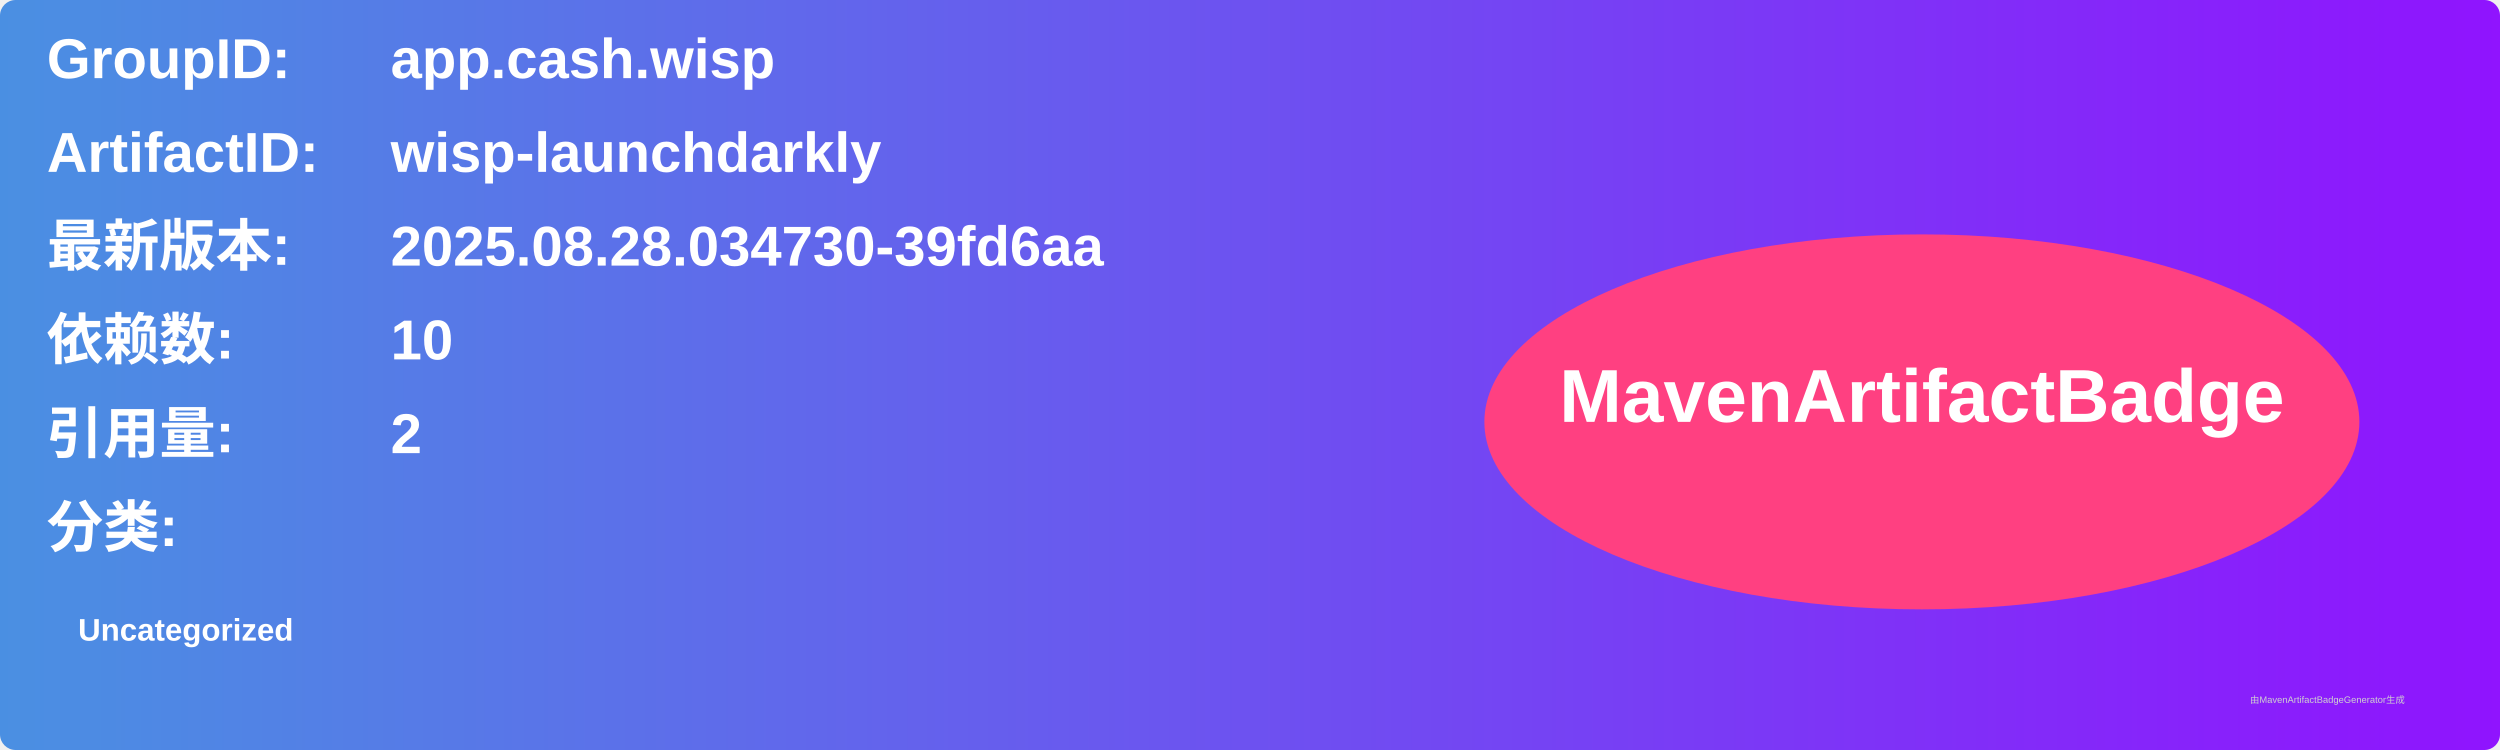
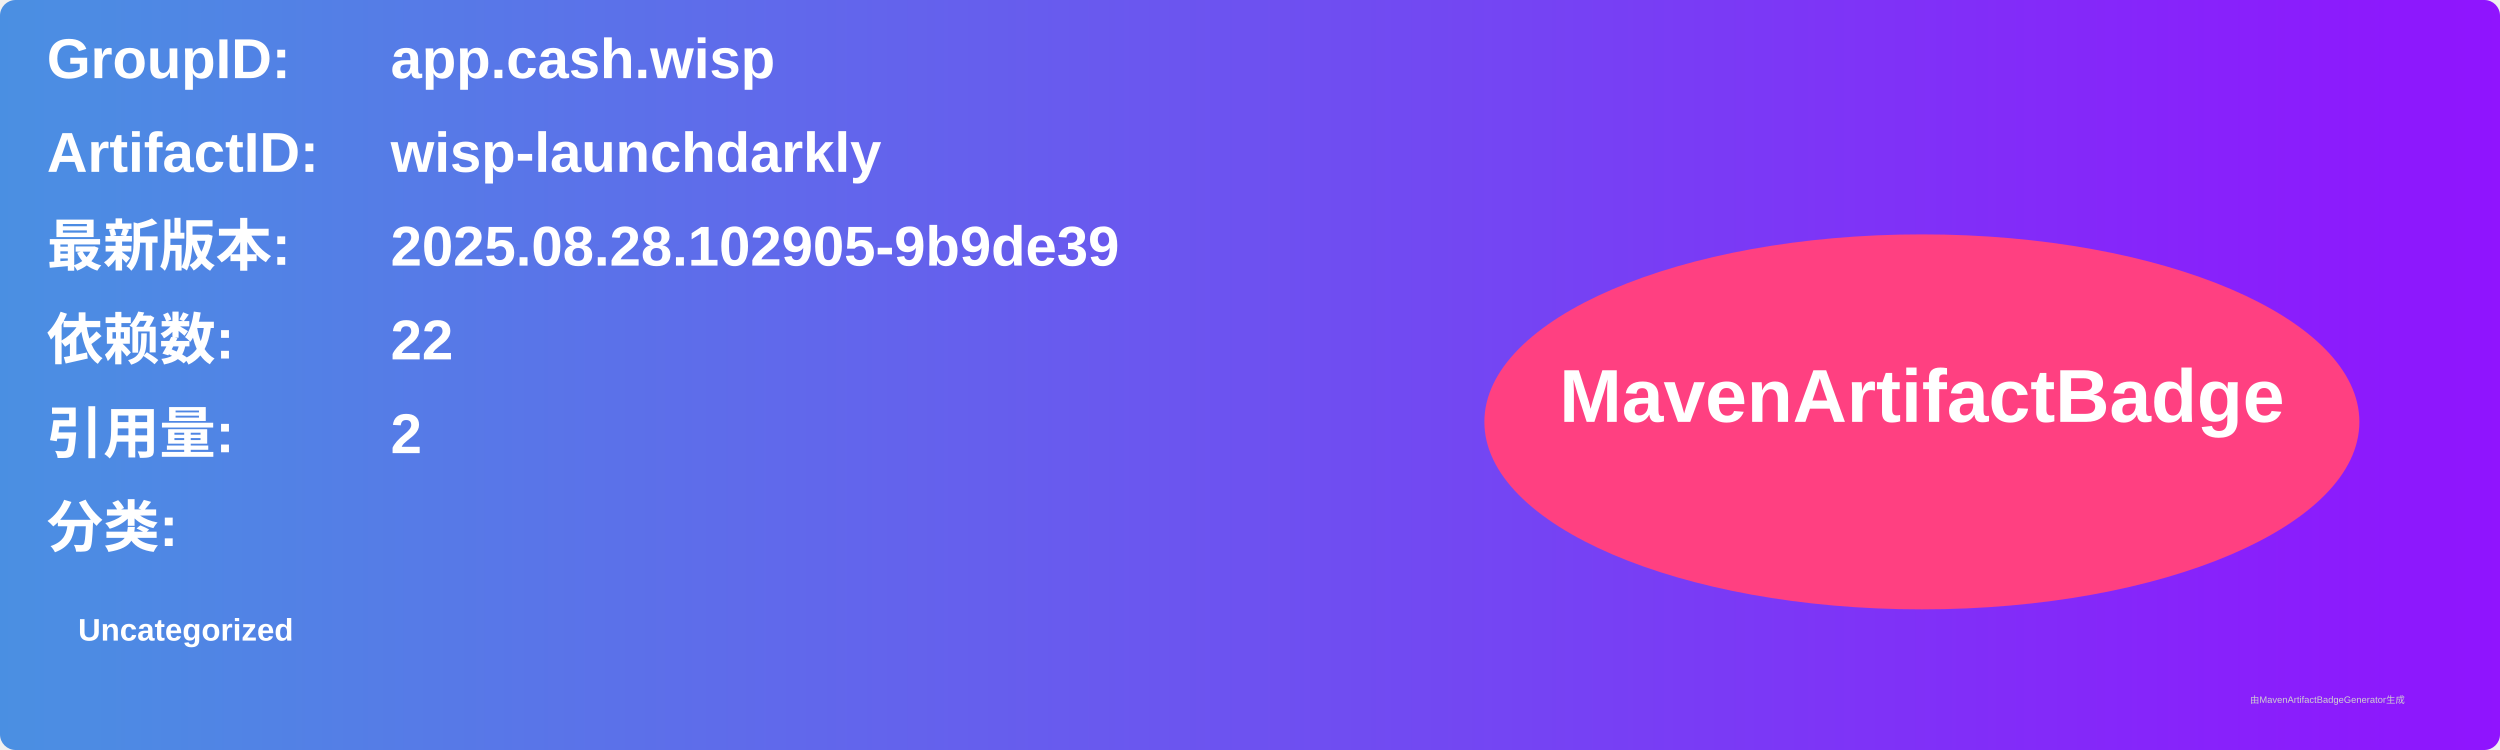
<svg xmlns="http://www.w3.org/2000/svg" width="800" height="240" viewBox="0 0 800 240">
  <linearGradient id="grad" x1="0%" y1="0%" x2="100%" y2="0%">
    <stop offset="0%" stop-color="#4a90e2" />
    <stop offset="100%" stop-color="#9013fe" />
  </linearGradient>
  <rect width="100%" height="100%" rx="5" ry="5" fill="url(#grad)" />
  <g transform="translate(15, 15)">
    <text x="0" y="10" font-family="Arial" font-size="18" fill="white" font-weight="bold" width="260">GroupID:</text>
    <text x="110" y="10" font-family="Arial" font-size="18" fill="white" font-weight="bold" width="460">app.cash.wisp</text>
    <text x="0" y="40" font-family="Arial" font-size="18" fill="white" font-weight="bold" width="260">ArtifactID:</text>
    <text x="110" y="40" font-family="Arial" font-size="18" fill="white" font-weight="bold" width="460">wisp-launchdarkly</text>
    <text x="0" y="70" font-family="Arial" font-size="18" fill="white" font-weight="bold">最新版本:</text>
    <text x="110" y="70" font-family="Arial" font-size="18" fill="white" font-weight="bold">
-       <tspan font-weight="bold">2025.08.28.034730-39fd6aa</tspan>
+       <tspan font-weight="bold">2025.08.28.102905-9b9de39</tspan>
    </text>
    <text x="0" y="100" font-family="Arial" font-size="18" fill="white" font-weight="bold">依赖数: </text>
    <text x="110" y="100" font-family="Arial" font-size="18" fill="white">
-       <tspan font-weight="bold">10</tspan>
+       <tspan font-weight="bold">22</tspan>
    </text>
    <text x="0" y="130" font-family="Arial" font-size="18" fill="white" font-weight="bold">引用量: </text>
    <text x="110" y="130" font-family="Arial" font-size="18" fill="white">
      <tspan font-weight="bold">2</tspan>
    </text>
    <text x="0" y="160" font-family="Arial" font-size="18" fill="white" font-weight="bold">分类:</text>
    <text x="10" y="190" font-family="Arial" font-size="10" fill="white">
      <tspan font-weight="bold">Uncategorized</tspan>
    </text>
    <ellipse cx="600" cy="120" rx="140" ry="60" fill="#ff4081" />
    <text x="600" y="120" text-anchor="middle" font-family="Arial" font-size="24" fill="white" font-weight="bold">MavenArtifactBadge</text>
  </g>
  <text x="720" y="225" font-family="Arial" font-size="3" fill="#d0d0d0">由MavenArtifactBadgeGenerator生成</text>
</svg>
